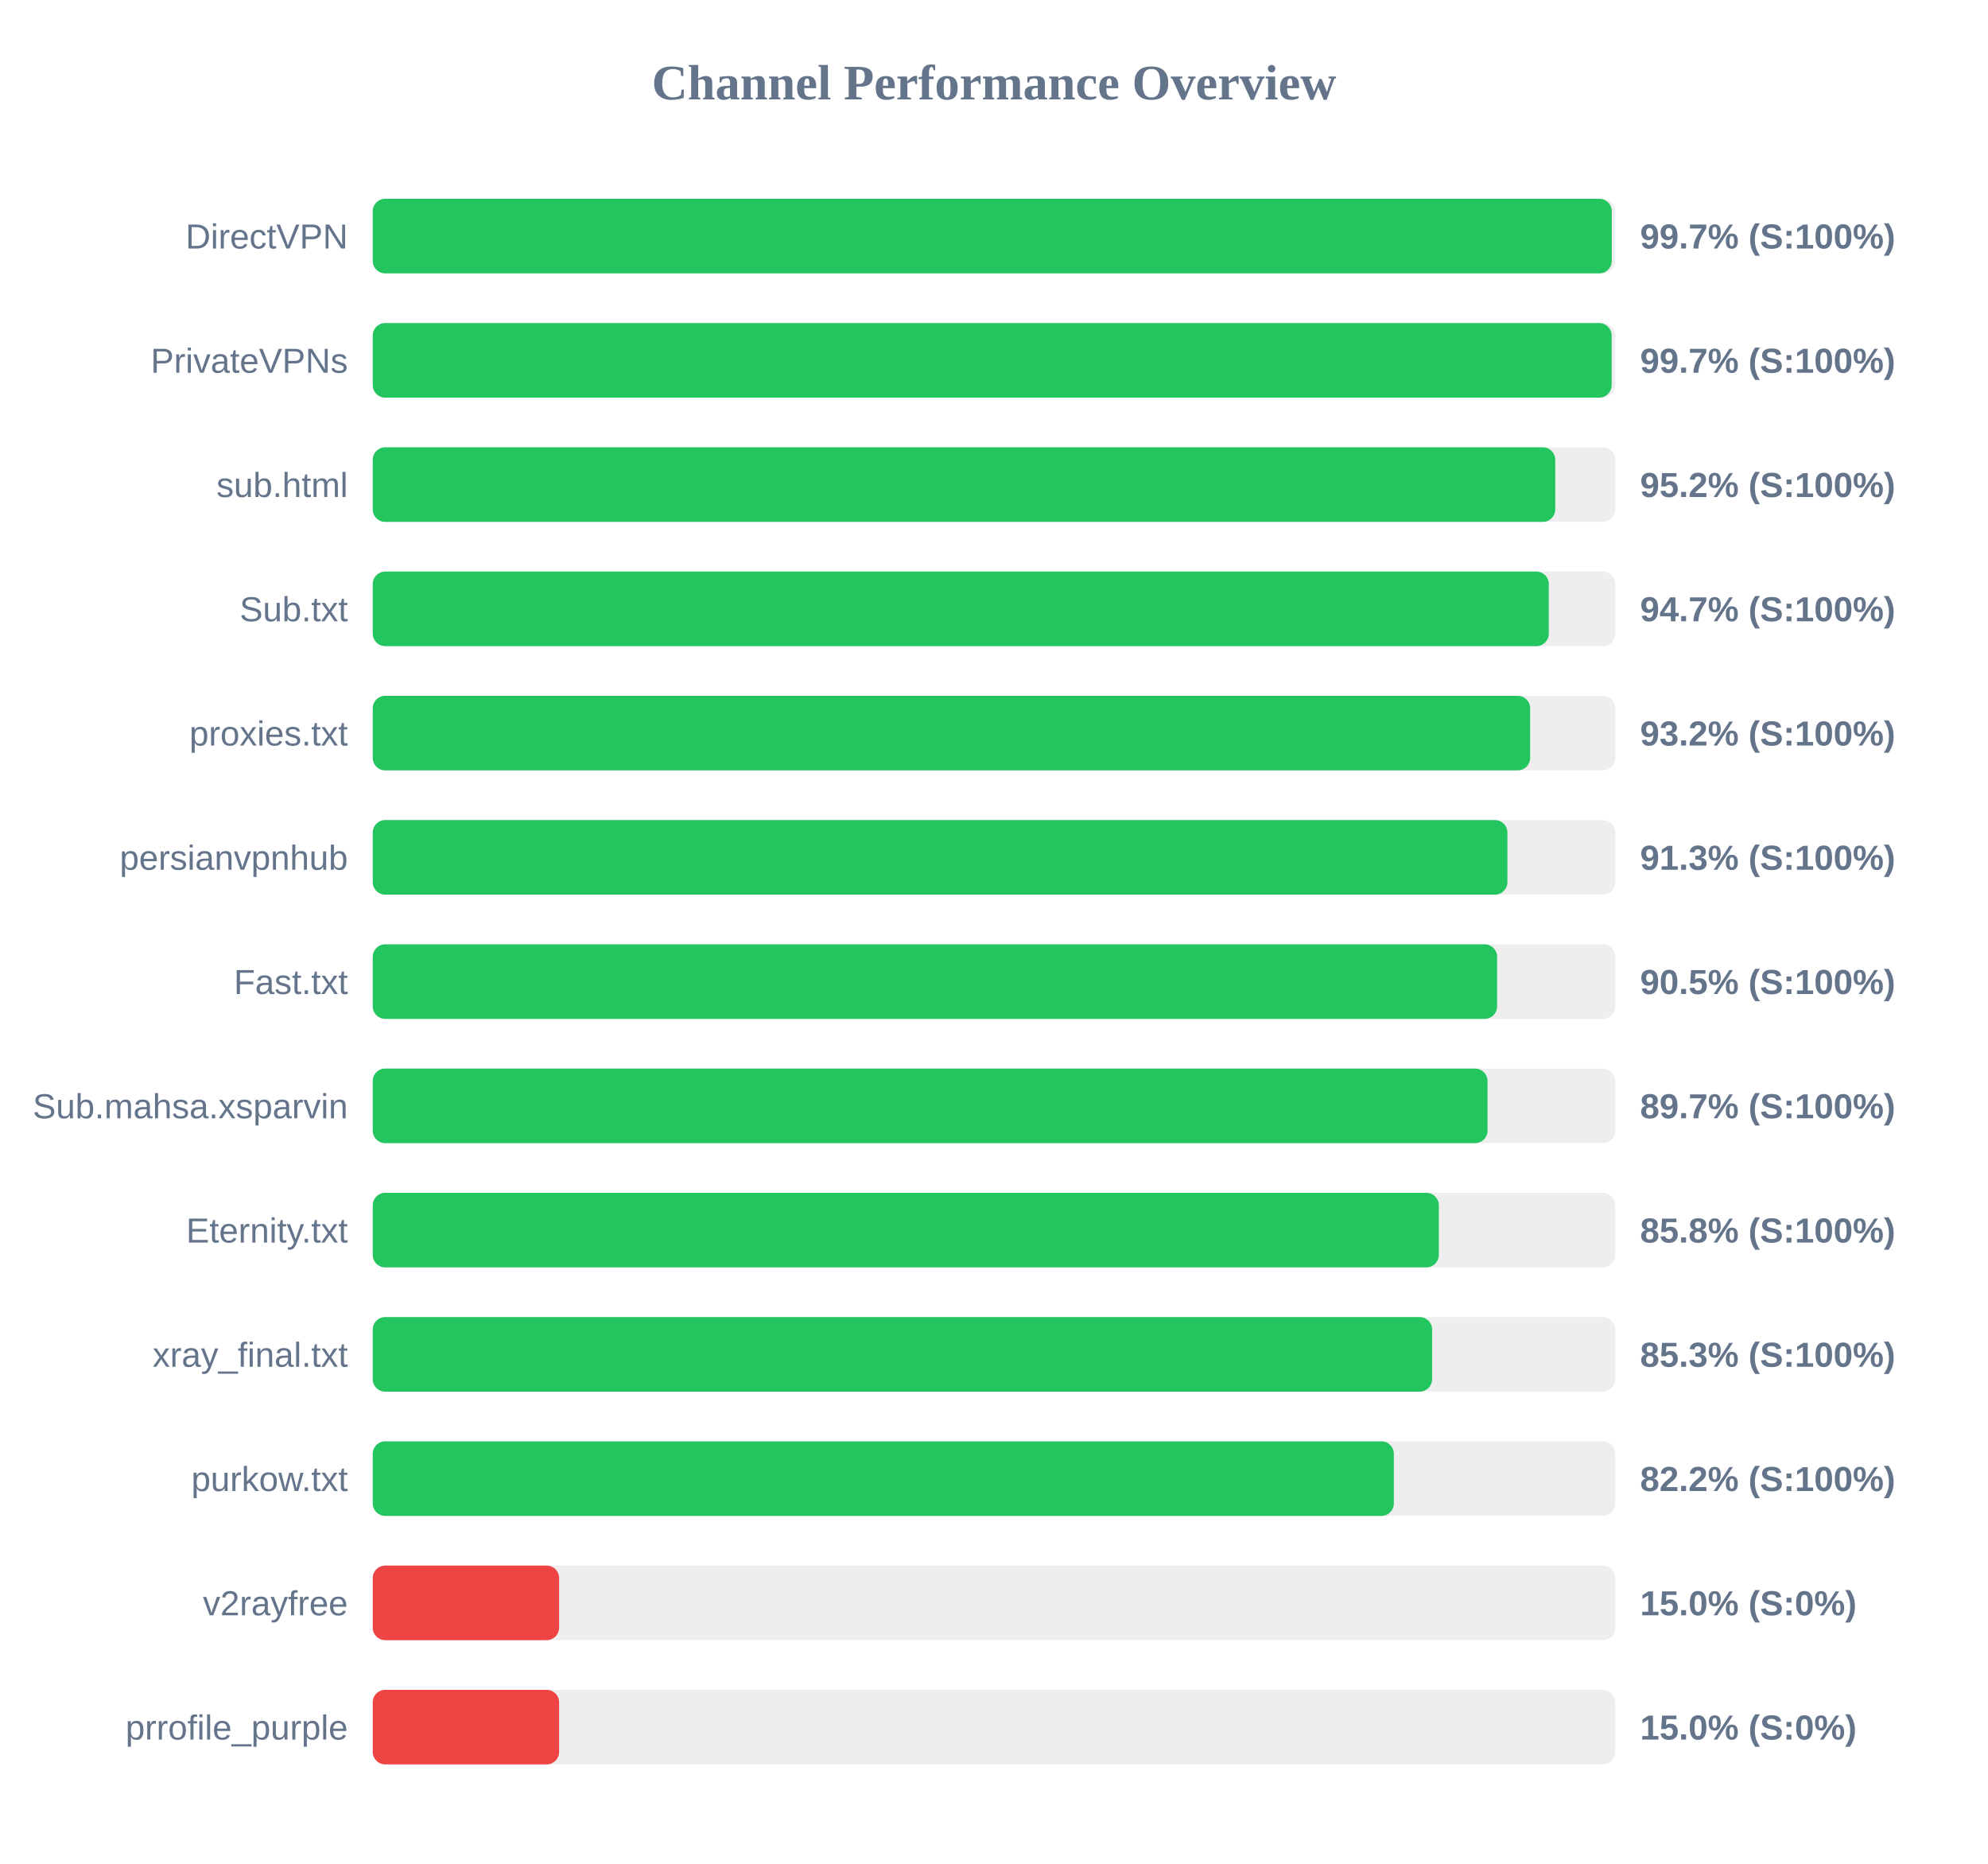
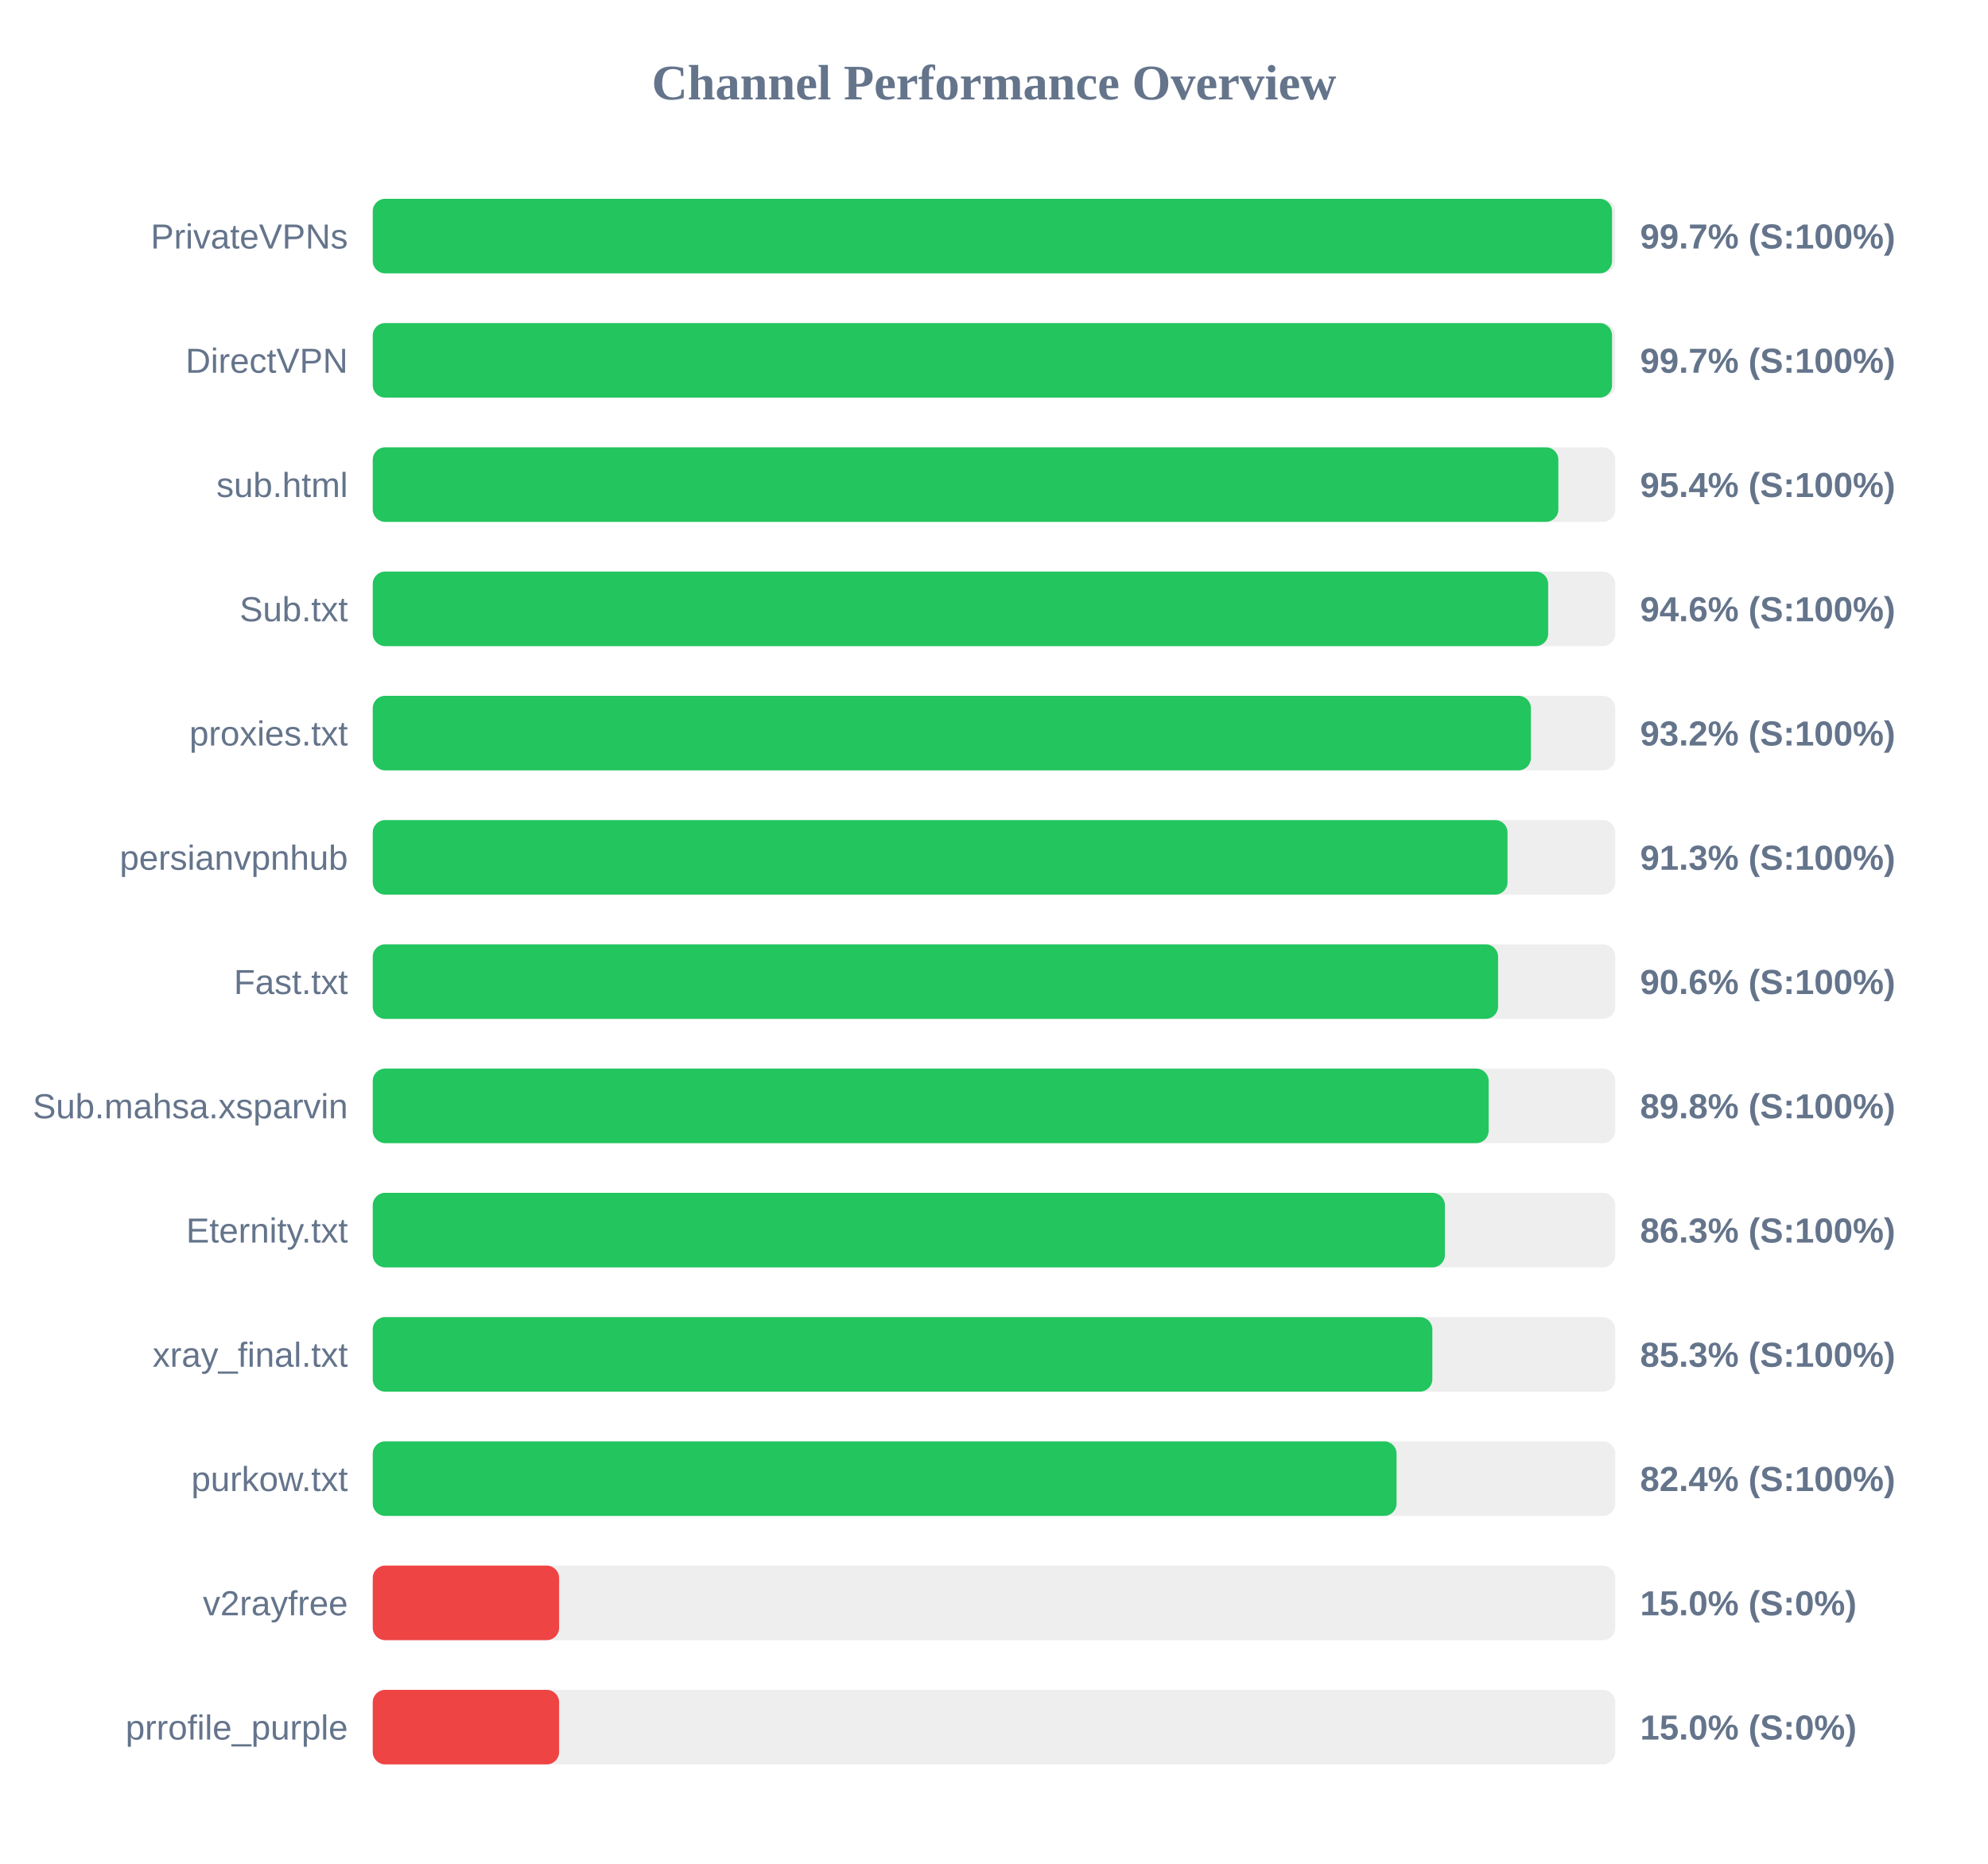
<svg xmlns="http://www.w3.org/2000/svg" width="800" height="750" version="1.1">
  <style>
        .row { font: 14px Arial; fill: #64748b; }
        .score { font: bold 14px Arial; fill: #64748b; }
    </style>
  <text x="400" y="40" text-anchor="middle" font-size="20px" font-weight="bold" fill="#64748b">Channel Performance Overview</text>
  <rect x="150" y="80" width="500" height="30" fill="#eee" rx="5" />
-   <rect x="150" y="80" width="498.6" height="30" fill="#22c55e" rx="5" />
-   <text x="140" y="100" text-anchor="end" class="row">DirectVPN</text>
+   <rect x="150" y="80" width="498.7" height="30" fill="#22c55e" rx="5" />
+   <text x="140" y="100" text-anchor="end" class="row">PrivateVPNs</text>
  <text x="660" y="100" text-anchor="start" class="score">99.7% (S:100%)</text>
  <rect x="150" y="130" width="500" height="30" fill="#eee" rx="5" />
-   <rect x="150" y="130" width="498.55" height="30" fill="#22c55e" rx="5" />
-   <text x="140" y="150" text-anchor="end" class="row">PrivateVPNs</text>
+   <rect x="150" y="130" width="498.7" height="30" fill="#22c55e" rx="5" />
+   <text x="140" y="150" text-anchor="end" class="row">DirectVPN</text>
  <text x="660" y="150" text-anchor="start" class="score">99.7% (S:100%)</text>
  <rect x="150" y="180" width="500" height="30" fill="#eee" rx="5" />
-   <rect x="150" y="180" width="475.85" height="30" fill="#22c55e" rx="5" />
+   <rect x="150" y="180" width="477.1" height="30" fill="#22c55e" rx="5" />
  <text x="140" y="200" text-anchor="end" class="row">sub.html</text>
-   <text x="660" y="200" text-anchor="start" class="score">95.2% (S:100%)</text>
+   <text x="660" y="200" text-anchor="start" class="score">95.4% (S:100%)</text>
  <rect x="150" y="230" width="500" height="30" fill="#eee" rx="5" />
-   <rect x="150" y="230" width="473.25" height="30" fill="#22c55e" rx="5" />
+   <rect x="150" y="230" width="473.0" height="30" fill="#22c55e" rx="5" />
  <text x="140" y="250" text-anchor="end" class="row">Sub.txt</text>
-   <text x="660" y="250" text-anchor="start" class="score">94.7% (S:100%)</text>
+   <text x="660" y="250" text-anchor="start" class="score">94.6% (S:100%)</text>
  <rect x="150" y="280" width="500" height="30" fill="#eee" rx="5" />
-   <rect x="150" y="280" width="465.75" height="30" fill="#22c55e" rx="5" />
+   <rect x="150" y="280" width="466.05" height="30" fill="#22c55e" rx="5" />
  <text x="140" y="300" text-anchor="end" class="row">proxies.txt</text>
  <text x="660" y="300" text-anchor="start" class="score">93.2% (S:100%)</text>
  <rect x="150" y="330" width="500" height="30" fill="#eee" rx="5" />
-   <rect x="150" y="330" width="456.6" height="30" fill="#22c55e" rx="5" />
+   <rect x="150" y="330" width="456.65" height="30" fill="#22c55e" rx="5" />
  <text x="140" y="350" text-anchor="end" class="row">persianvpnhub</text>
  <text x="660" y="350" text-anchor="start" class="score">91.3% (S:100%)</text>
  <rect x="150" y="380" width="500" height="30" fill="#eee" rx="5" />
-   <rect x="150" y="380" width="452.45" height="30" fill="#22c55e" rx="5" />
+   <rect x="150" y="380" width="452.85" height="30" fill="#22c55e" rx="5" />
  <text x="140" y="400" text-anchor="end" class="row">Fast.txt</text>
-   <text x="660" y="400" text-anchor="start" class="score">90.5% (S:100%)</text>
+   <text x="660" y="400" text-anchor="start" class="score">90.6% (S:100%)</text>
  <rect x="150" y="430" width="500" height="30" fill="#eee" rx="5" />
-   <rect x="150" y="430" width="448.6" height="30" fill="#22c55e" rx="5" />
+   <rect x="150" y="430" width="449.05" height="30" fill="#22c55e" rx="5" />
  <text x="140" y="450" text-anchor="end" class="row">Sub.mahsa.xsparvin</text>
-   <text x="660" y="450" text-anchor="start" class="score">89.7% (S:100%)</text>
+   <text x="660" y="450" text-anchor="start" class="score">89.8% (S:100%)</text>
  <rect x="150" y="480" width="500" height="30" fill="#eee" rx="5" />
-   <rect x="150" y="480" width="429.0" height="30" fill="#22c55e" rx="5" />
+   <rect x="150" y="480" width="431.45" height="30" fill="#22c55e" rx="5" />
  <text x="140" y="500" text-anchor="end" class="row">Eternity.txt</text>
-   <text x="660" y="500" text-anchor="start" class="score">85.8% (S:100%)</text>
+   <text x="660" y="500" text-anchor="start" class="score">86.3% (S:100%)</text>
  <rect x="150" y="530" width="500" height="30" fill="#eee" rx="5" />
-   <rect x="150" y="530" width="426.3" height="30" fill="#22c55e" rx="5" />
+   <rect x="150" y="530" width="426.4" height="30" fill="#22c55e" rx="5" />
  <text x="140" y="550" text-anchor="end" class="row">xray_final.txt</text>
  <text x="660" y="550" text-anchor="start" class="score">85.3% (S:100%)</text>
  <rect x="150" y="580" width="500" height="30" fill="#eee" rx="5" />
-   <rect x="150" y="580" width="410.9" height="30" fill="#22c55e" rx="5" />
+   <rect x="150" y="580" width="412.0" height="30" fill="#22c55e" rx="5" />
  <text x="140" y="600" text-anchor="end" class="row">purkow.txt</text>
-   <text x="660" y="600" text-anchor="start" class="score">82.2% (S:100%)</text>
+   <text x="660" y="600" text-anchor="start" class="score">82.4% (S:100%)</text>
  <rect x="150" y="630" width="500" height="30" fill="#eee" rx="5" />
  <rect x="150" y="630" width="75.0" height="30" fill="#ef4444" rx="5" />
  <text x="140" y="650" text-anchor="end" class="row">v2rayfree</text>
  <text x="660" y="650" text-anchor="start" class="score">15.0% (S:0%)</text>
  <rect x="150" y="680" width="500" height="30" fill="#eee" rx="5" />
  <rect x="150" y="680" width="75.0" height="30" fill="#ef4444" rx="5" />
  <text x="140" y="700" text-anchor="end" class="row">prrofile_purple</text>
  <text x="660" y="700" text-anchor="start" class="score">15.0% (S:0%)</text>
</svg>
